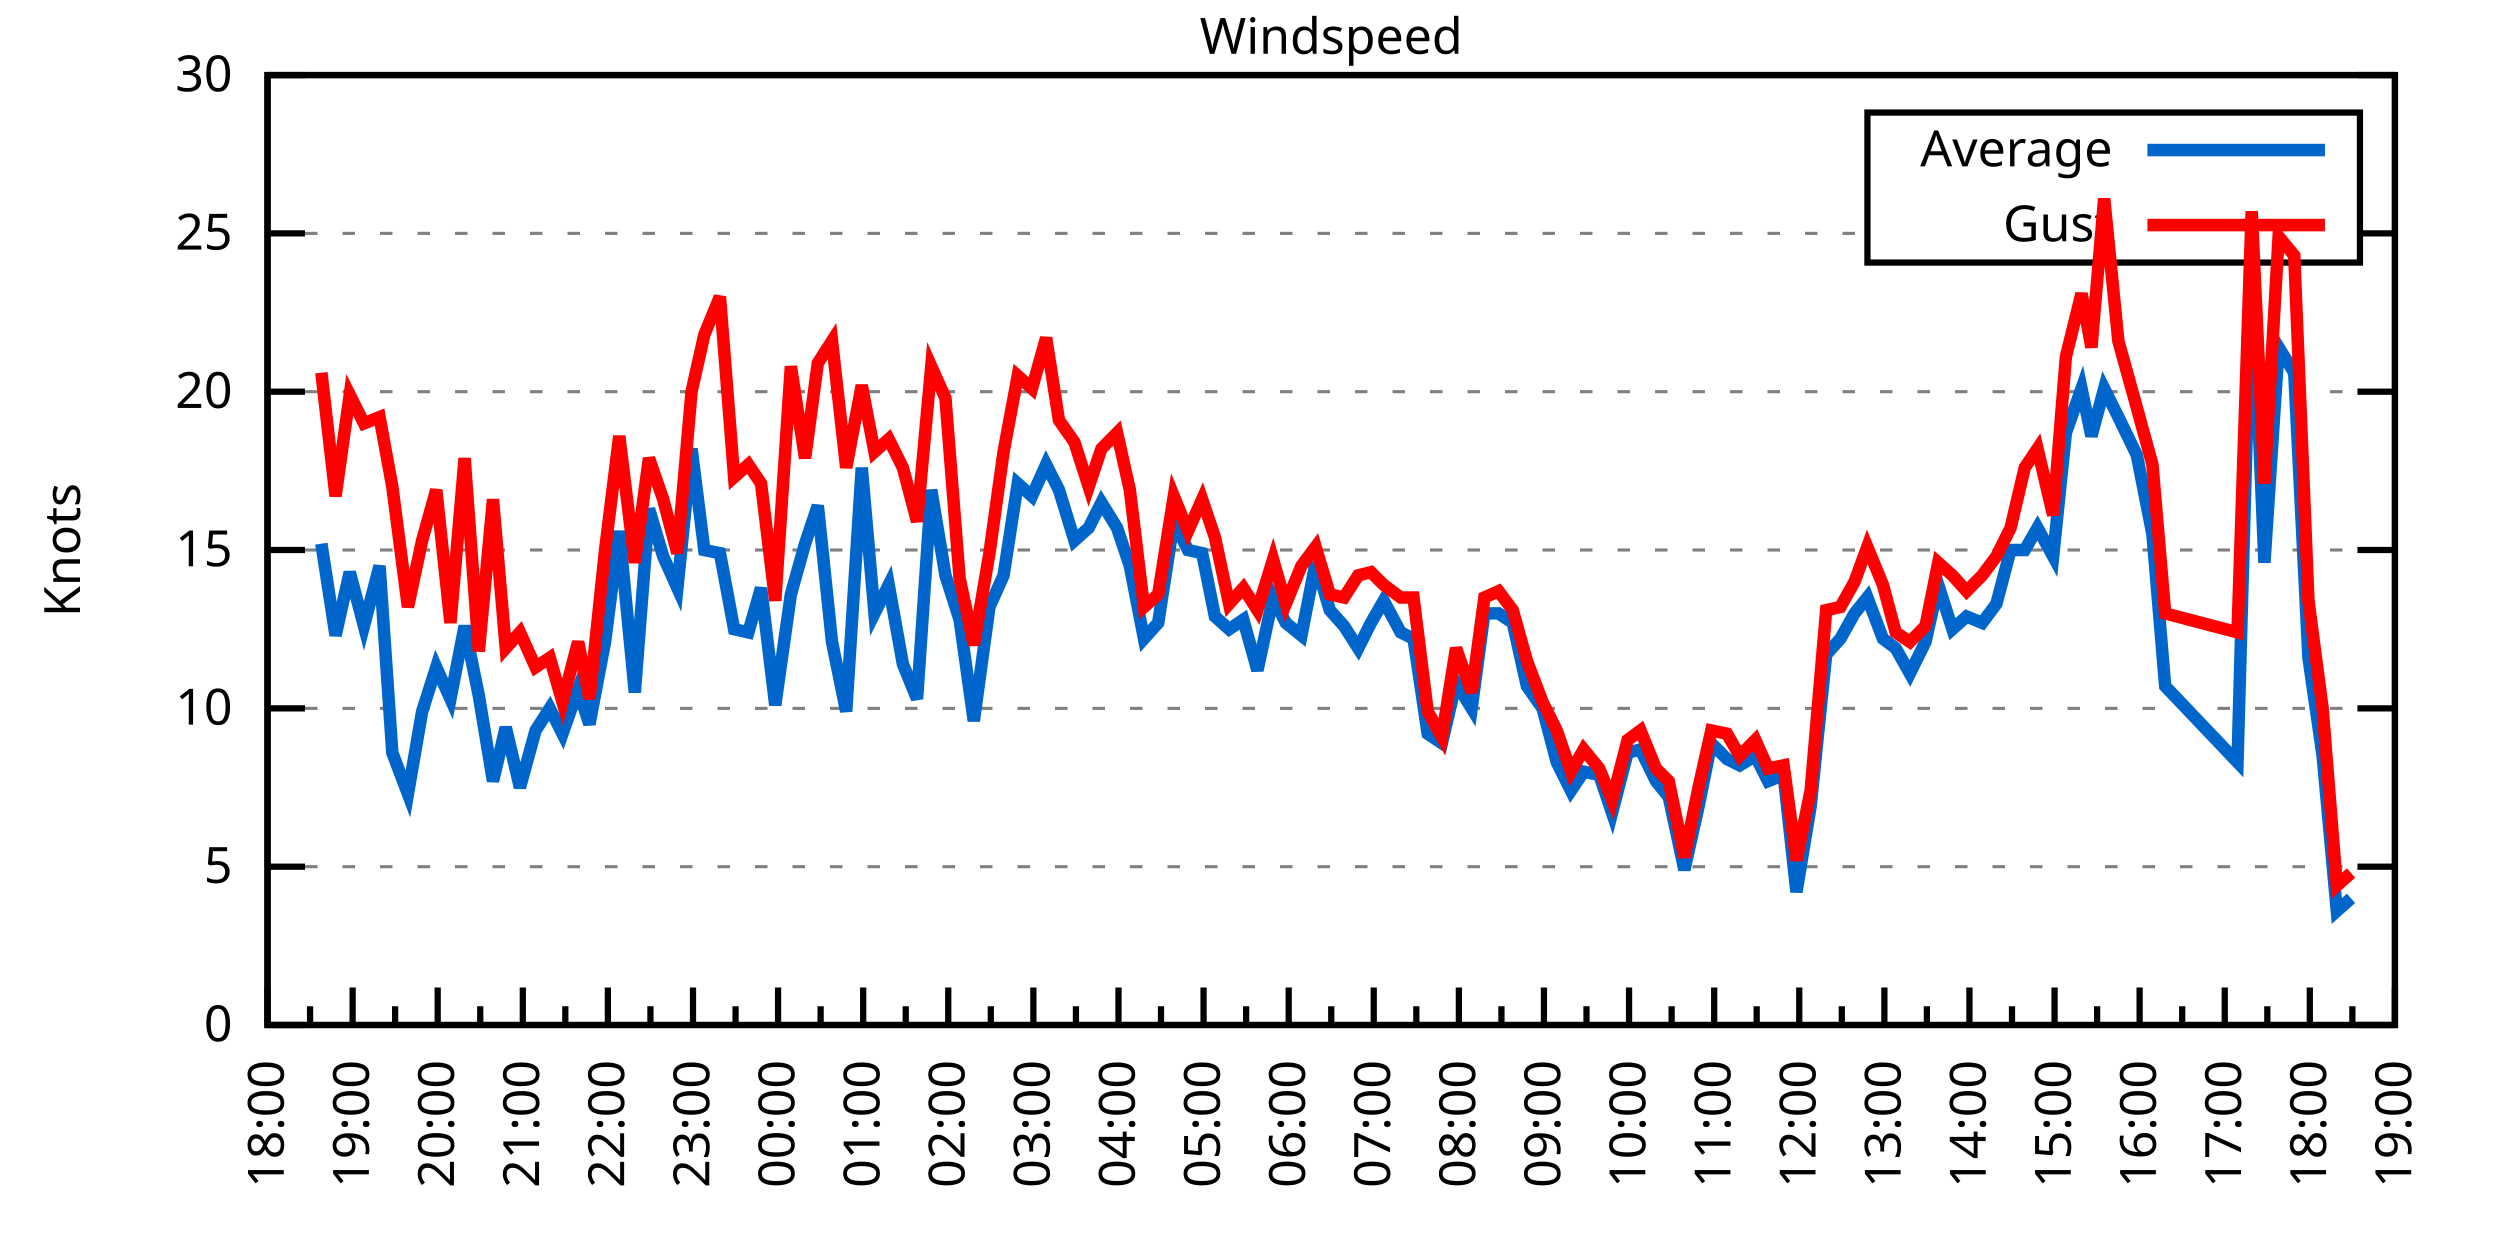
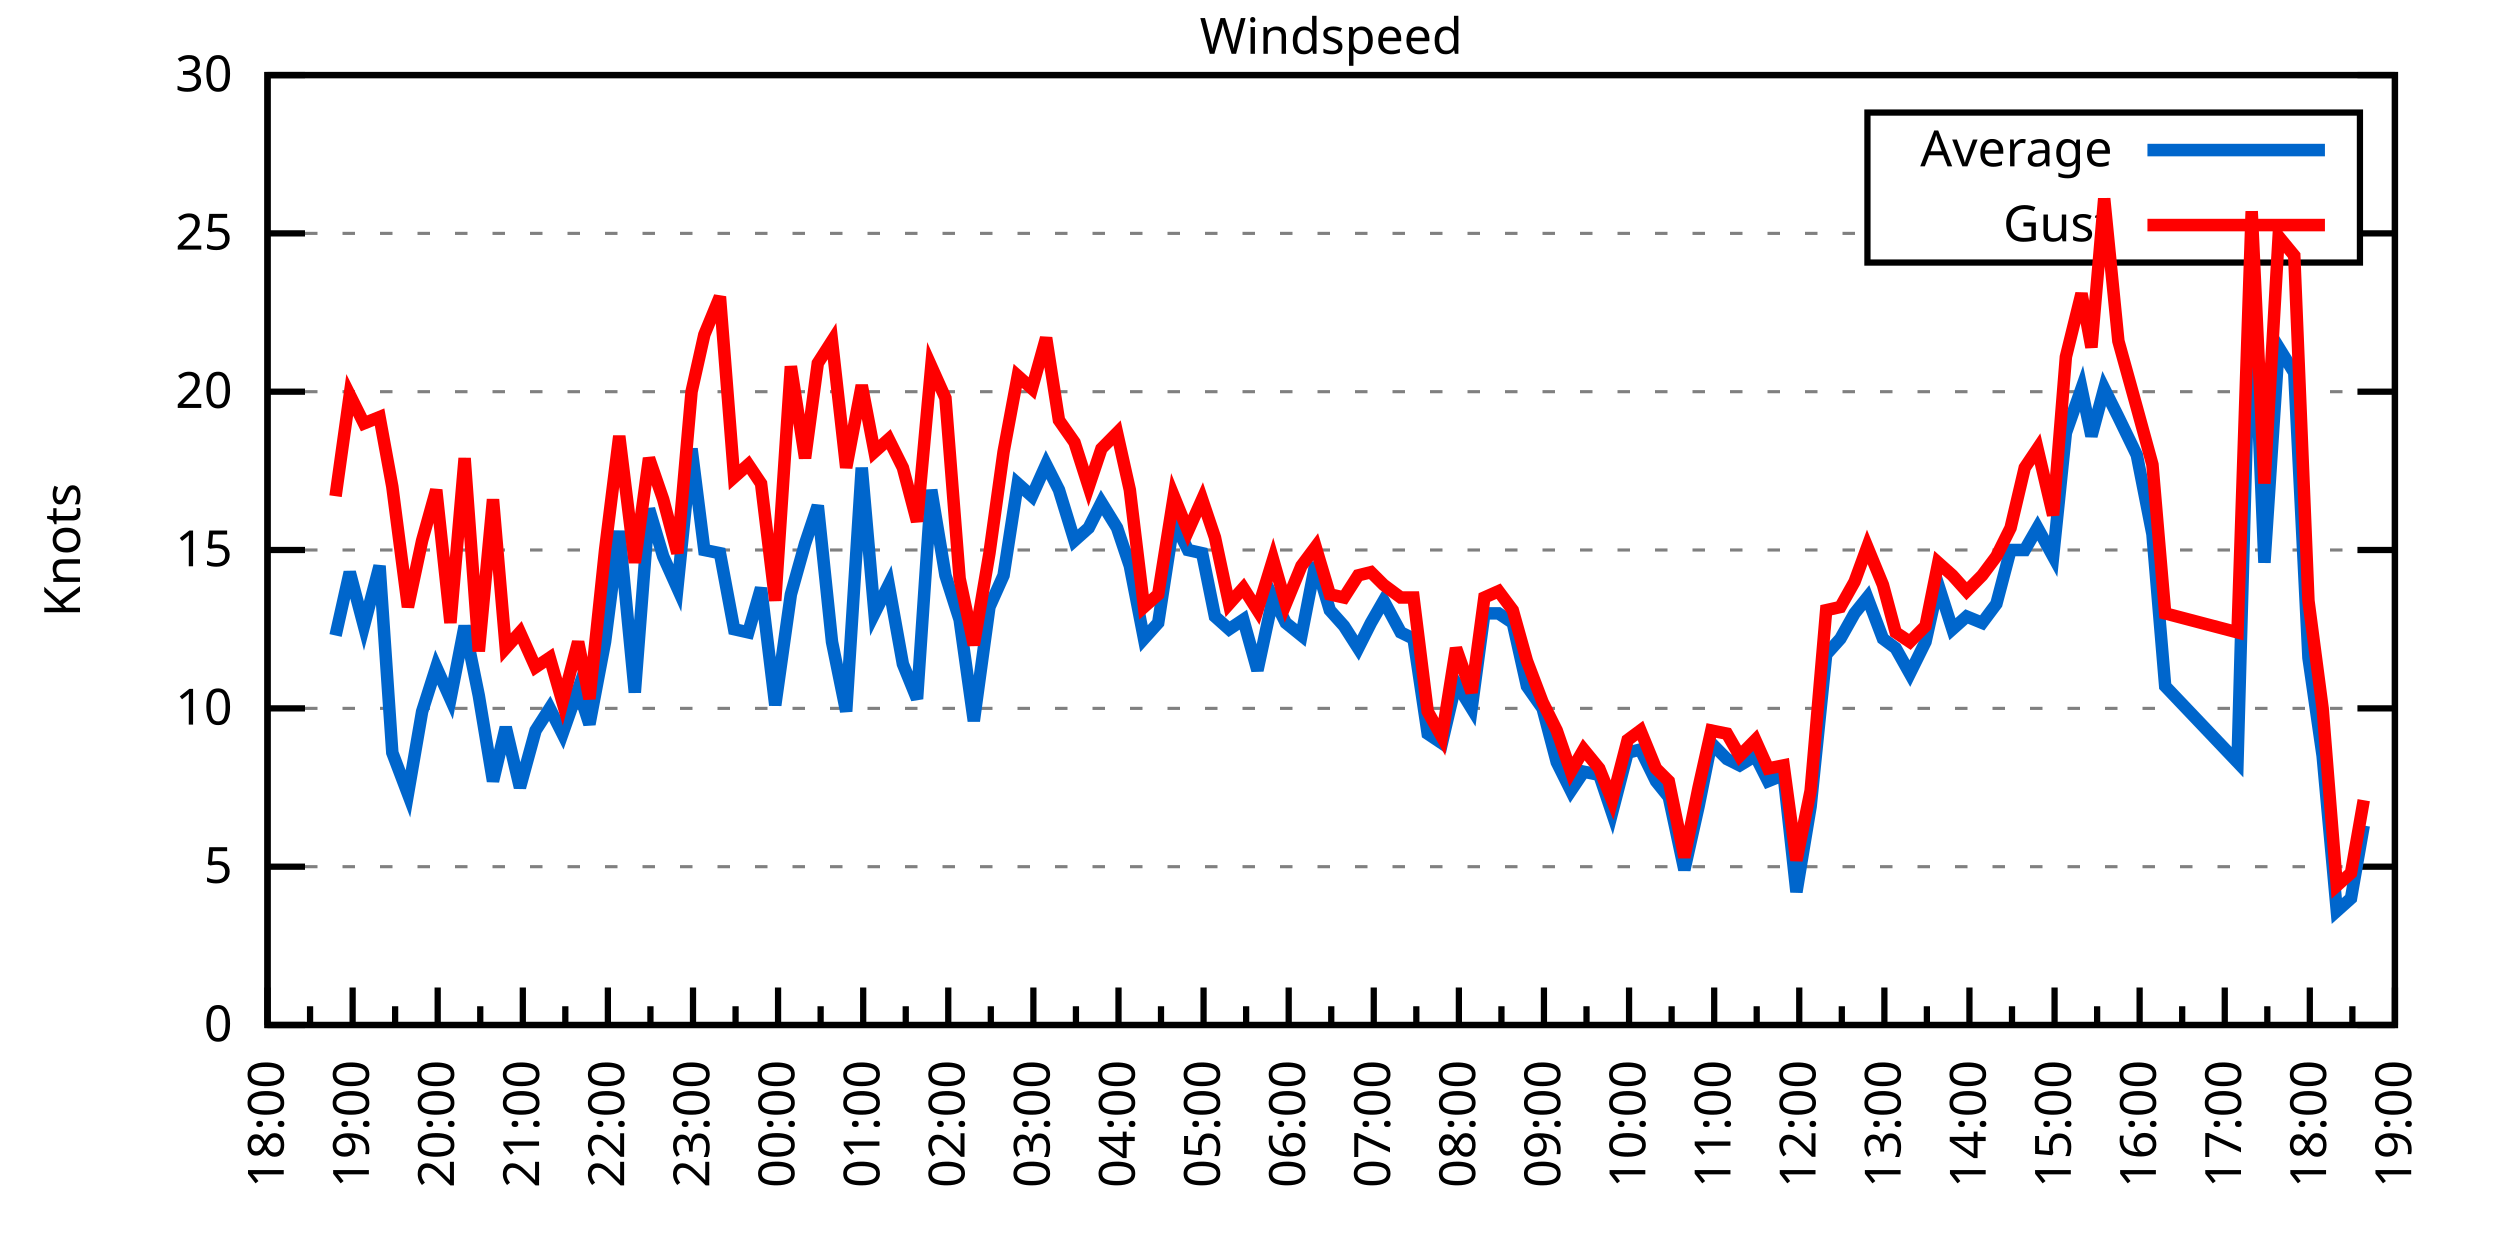
<svg xmlns="http://www.w3.org/2000/svg" xmlns:xlink="http://www.w3.org/1999/xlink" width="400" height="200" viewBox="0 0 400 200">
  <g id="gnuplot_canvas">
    <rect x="0" y="0" width="400" height="200" fill="none" />
    <defs>
      <circle id="gpDot" r="0.5" stroke-width="0.5" stroke="currentColor" />
      <path id="gpPt0" stroke-width="0.333" stroke="currentColor" d="M-1,0 h2 M0,-1 v2" />
      <path id="gpPt1" stroke-width="0.333" stroke="currentColor" d="M-1,-1 L1,1 M1,-1 L-1,1" />
      <path id="gpPt2" stroke-width="0.333" stroke="currentColor" d="M-1,0 L1,0 M0,-1 L0,1 M-1,-1 L1,1 M-1,1 L1,-1" />
      <rect id="gpPt3" stroke-width="0.333" stroke="currentColor" x="-1" y="-1" width="2" height="2" />
      <rect id="gpPt4" stroke-width="0.333" stroke="currentColor" fill="currentColor" x="-1" y="-1" width="2" height="2" />
      <circle id="gpPt5" stroke-width="0.333" stroke="currentColor" cx="0" cy="0" r="1" />
      <use xlink:href="#gpPt5" id="gpPt6" fill="currentColor" stroke="none" />
      <path id="gpPt7" stroke-width="0.333" stroke="currentColor" d="M0,-1.33 L-1.33,0.67 L1.33,0.67 z" />
      <use xlink:href="#gpPt7" id="gpPt8" fill="currentColor" stroke="none" />
      <use xlink:href="#gpPt7" id="gpPt9" stroke="currentColor" transform="rotate(180)" />
      <use xlink:href="#gpPt9" id="gpPt10" fill="currentColor" stroke="none" />
      <use xlink:href="#gpPt3" id="gpPt11" stroke="currentColor" transform="rotate(45)" />
      <use xlink:href="#gpPt11" id="gpPt12" fill="currentColor" stroke="none" />
      <path id="gpPt13" stroke-width="0.333" stroke="currentColor" d="M0,1.330 L1.265,0.411 L0.782,-1.067 L-0.782,-1.076 L-1.265,0.411 z" />
      <use xlink:href="#gpPt13" id="gpPt14" fill="currentColor" stroke="none" />
      <filter id="textbox" filterUnits="objectBoundingBox" x="0" y="0" height="1" width="1">
        <feFlood flood-color="white" flood-opacity="1" result="bgnd" />
        <feComposite in="SourceGraphic" in2="bgnd" operator="atop" />
      </filter>
      <filter id="greybox" filterUnits="objectBoundingBox" x="0" y="0" height="1" width="1">
        <feFlood flood-color="lightgrey" flood-opacity="1" result="grey" />
        <feComposite in="SourceGraphic" in2="grey" operator="atop" />
      </filter>
    </defs>
    <g fill="none" color="white" stroke="currentColor" stroke-width="1.00" stroke-linecap="butt" stroke-linejoin="miter">
</g>
    <g fill="none" color="black" stroke="currentColor" stroke-width="1.00" stroke-linecap="butt" stroke-linejoin="miter">
      <g stroke="none" shape-rendering="crispEdges">
        <polygon fill="rgb(255, 255, 255)" points="42.80,164.00 383.18,164.00 383.18,12.02 42.80,12.02 " />
      </g>
    </g>
    <g fill="none" color="black" stroke="currentColor" stroke-width="1.00" stroke-linecap="butt" stroke-linejoin="miter">
</g>
    <g fill="none" color="black" stroke="black" stroke-width="0.50" stroke-linecap="butt" stroke-linejoin="miter">
</g>
    <g fill="none" color="gray" stroke="currentColor" stroke-width="0.50" stroke-linecap="butt" stroke-linejoin="miter">
      <path stroke="gray" stroke-dasharray="2,4" class="gridline" d="M42.80,164.00 L383.19,164.00  " />
    </g>
    <g fill="none" color="gray" stroke="gray" stroke-width="1.00" stroke-linecap="butt" stroke-linejoin="miter">
</g>
    <g fill="none" color="black" stroke="currentColor" stroke-width="1.00" stroke-linecap="butt" stroke-linejoin="miter">
      <path stroke="black" d="M42.80,164.00 L48.80,164.00 M383.19,164.00 L377.19,164.00  " />
      <g transform="translate(37.20,166.60)" stroke="none" fill="black" font-family="Sans" font-size="8.00" text-anchor="end">
        <text>
          <tspan font-family="Sans"> 0</tspan>
        </text>
      </g>
    </g>
    <g fill="none" color="black" stroke="currentColor" stroke-width="1.00" stroke-linecap="butt" stroke-linejoin="miter">
</g>
    <g fill="none" color="black" stroke="black" stroke-width="0.50" stroke-linecap="butt" stroke-linejoin="miter">
</g>
    <g fill="none" color="gray" stroke="currentColor" stroke-width="0.50" stroke-linecap="butt" stroke-linejoin="miter">
      <path stroke="gray" stroke-dasharray="2,4" class="gridline" d="M42.80,138.67 L383.19,138.67  " />
    </g>
    <g fill="none" color="gray" stroke="gray" stroke-width="1.00" stroke-linecap="butt" stroke-linejoin="miter">
</g>
    <g fill="none" color="black" stroke="currentColor" stroke-width="1.00" stroke-linecap="butt" stroke-linejoin="miter">
      <path stroke="black" d="M42.80,138.67 L48.80,138.67 M383.19,138.67 L377.19,138.67  " />
      <g transform="translate(37.20,141.27)" stroke="none" fill="black" font-family="Sans" font-size="8.00" text-anchor="end">
        <text>
          <tspan font-family="Sans"> 5</tspan>
        </text>
      </g>
    </g>
    <g fill="none" color="black" stroke="currentColor" stroke-width="1.00" stroke-linecap="butt" stroke-linejoin="miter">
</g>
    <g fill="none" color="black" stroke="black" stroke-width="0.50" stroke-linecap="butt" stroke-linejoin="miter">
</g>
    <g fill="none" color="gray" stroke="currentColor" stroke-width="0.50" stroke-linecap="butt" stroke-linejoin="miter">
      <path stroke="gray" stroke-dasharray="2,4" class="gridline" d="M42.80,113.34 L383.19,113.34  " />
    </g>
    <g fill="none" color="gray" stroke="gray" stroke-width="1.00" stroke-linecap="butt" stroke-linejoin="miter">
</g>
    <g fill="none" color="black" stroke="currentColor" stroke-width="1.00" stroke-linecap="butt" stroke-linejoin="miter">
      <path stroke="black" d="M42.80,113.34 L48.80,113.34 M383.19,113.34 L377.19,113.34  " />
      <g transform="translate(37.20,115.94)" stroke="none" fill="black" font-family="Sans" font-size="8.00" text-anchor="end">
        <text>
          <tspan font-family="Sans"> 10</tspan>
        </text>
      </g>
    </g>
    <g fill="none" color="black" stroke="currentColor" stroke-width="1.00" stroke-linecap="butt" stroke-linejoin="miter">
</g>
    <g fill="none" color="black" stroke="black" stroke-width="0.50" stroke-linecap="butt" stroke-linejoin="miter">
</g>
    <g fill="none" color="gray" stroke="currentColor" stroke-width="0.50" stroke-linecap="butt" stroke-linejoin="miter">
      <path stroke="gray" stroke-dasharray="2,4" class="gridline" d="M42.80,88.00 L383.19,88.00  " />
    </g>
    <g fill="none" color="gray" stroke="gray" stroke-width="1.00" stroke-linecap="butt" stroke-linejoin="miter">
</g>
    <g fill="none" color="black" stroke="currentColor" stroke-width="1.00" stroke-linecap="butt" stroke-linejoin="miter">
      <path stroke="black" d="M42.80,88.00 L48.80,88.00 M383.19,88.00 L377.19,88.00  " />
      <g transform="translate(37.20,90.60)" stroke="none" fill="black" font-family="Sans" font-size="8.00" text-anchor="end">
        <text>
          <tspan font-family="Sans"> 15</tspan>
        </text>
      </g>
    </g>
    <g fill="none" color="black" stroke="currentColor" stroke-width="1.00" stroke-linecap="butt" stroke-linejoin="miter">
</g>
    <g fill="none" color="black" stroke="black" stroke-width="0.50" stroke-linecap="butt" stroke-linejoin="miter">
</g>
    <g fill="none" color="gray" stroke="currentColor" stroke-width="0.50" stroke-linecap="butt" stroke-linejoin="miter">
      <path stroke="gray" stroke-dasharray="2,4" class="gridline" d="M42.80,62.67 L383.19,62.67  " />
    </g>
    <g fill="none" color="gray" stroke="gray" stroke-width="1.00" stroke-linecap="butt" stroke-linejoin="miter">
</g>
    <g fill="none" color="black" stroke="currentColor" stroke-width="1.00" stroke-linecap="butt" stroke-linejoin="miter">
      <path stroke="black" d="M42.80,62.67 L48.80,62.67 M383.19,62.67 L377.19,62.67  " />
      <g transform="translate(37.20,65.27)" stroke="none" fill="black" font-family="Sans" font-size="8.00" text-anchor="end">
        <text>
          <tspan font-family="Sans"> 20</tspan>
        </text>
      </g>
    </g>
    <g fill="none" color="black" stroke="currentColor" stroke-width="1.00" stroke-linecap="butt" stroke-linejoin="miter">
</g>
    <g fill="none" color="black" stroke="black" stroke-width="0.50" stroke-linecap="butt" stroke-linejoin="miter">
</g>
    <g fill="none" color="gray" stroke="currentColor" stroke-width="0.50" stroke-linecap="butt" stroke-linejoin="miter">
      <path stroke="gray" stroke-dasharray="2,4" class="gridline" d="M42.80,37.34 L298.79,37.34 M377.59,37.34 L383.19,37.34  " />
    </g>
    <g fill="none" color="gray" stroke="gray" stroke-width="1.00" stroke-linecap="butt" stroke-linejoin="miter">
</g>
    <g fill="none" color="black" stroke="currentColor" stroke-width="1.00" stroke-linecap="butt" stroke-linejoin="miter">
      <path stroke="black" d="M42.80,37.34 L48.80,37.34 M383.19,37.34 L377.19,37.34  " />
      <g transform="translate(37.20,39.94)" stroke="none" fill="black" font-family="Sans" font-size="8.00" text-anchor="end">
        <text>
          <tspan font-family="Sans"> 25</tspan>
        </text>
      </g>
    </g>
    <g fill="none" color="black" stroke="currentColor" stroke-width="1.00" stroke-linecap="butt" stroke-linejoin="miter">
</g>
    <g fill="none" color="black" stroke="black" stroke-width="0.50" stroke-linecap="butt" stroke-linejoin="miter">
</g>
    <g fill="none" color="gray" stroke="currentColor" stroke-width="0.50" stroke-linecap="butt" stroke-linejoin="miter">
      <path stroke="gray" stroke-dasharray="2,4" class="gridline" d="M42.80,12.01 L383.19,12.01  " />
    </g>
    <g fill="none" color="gray" stroke="gray" stroke-width="1.00" stroke-linecap="butt" stroke-linejoin="miter">
</g>
    <g fill="none" color="black" stroke="currentColor" stroke-width="1.00" stroke-linecap="butt" stroke-linejoin="miter">
      <path stroke="black" d="M42.80,12.01 L48.80,12.01 M383.19,12.01 L377.19,12.01  " />
      <g transform="translate(37.20,14.61)" stroke="none" fill="black" font-family="Sans" font-size="8.00" text-anchor="end">
        <text>
          <tspan font-family="Sans"> 30</tspan>
        </text>
      </g>
    </g>
    <g fill="none" color="black" stroke="currentColor" stroke-width="1.00" stroke-linecap="butt" stroke-linejoin="miter">
      <path stroke="black" d="M42.80,164.00 L42.80,158.00  " />
      <g transform="translate(45.40,169.60) rotate(270)" stroke="none" fill="black" font-family="Sans" font-size="8.00" text-anchor="end">
        <text>
          <tspan font-family="Sans">18:00</tspan>
        </text>
      </g>
    </g>
    <g fill="none" color="black" stroke="currentColor" stroke-width="1.00" stroke-linecap="butt" stroke-linejoin="miter">
      <path stroke="black" d="M49.61,164.00 L49.61,161.00 M56.42,164.00 L56.42,158.00  " />
      <g transform="translate(59.02,169.60) rotate(270)" stroke="none" fill="black" font-family="Sans" font-size="8.00" text-anchor="end">
        <text>
          <tspan font-family="Sans">19:00</tspan>
        </text>
      </g>
    </g>
    <g fill="none" color="black" stroke="currentColor" stroke-width="1.00" stroke-linecap="butt" stroke-linejoin="miter">
      <path stroke="black" d="M63.22,164.00 L63.22,161.00 M70.03,164.00 L70.03,158.00  " />
      <g transform="translate(72.63,169.60) rotate(270)" stroke="none" fill="black" font-family="Sans" font-size="8.00" text-anchor="end">
        <text>
          <tspan font-family="Sans">20:00</tspan>
        </text>
      </g>
    </g>
    <g fill="none" color="black" stroke="currentColor" stroke-width="1.00" stroke-linecap="butt" stroke-linejoin="miter">
      <path stroke="black" d="M76.84,164.00 L76.84,161.00 M83.65,164.00 L83.65,158.00  " />
      <g transform="translate(86.25,169.60) rotate(270)" stroke="none" fill="black" font-family="Sans" font-size="8.00" text-anchor="end">
        <text>
          <tspan font-family="Sans">21:00</tspan>
        </text>
      </g>
    </g>
    <g fill="none" color="black" stroke="currentColor" stroke-width="1.00" stroke-linecap="butt" stroke-linejoin="miter">
      <path stroke="black" d="M90.45,164.00 L90.45,161.00 M97.26,164.00 L97.26,158.00  " />
      <g transform="translate(99.86,169.60) rotate(270)" stroke="none" fill="black" font-family="Sans" font-size="8.00" text-anchor="end">
        <text>
          <tspan font-family="Sans">22:00</tspan>
        </text>
      </g>
    </g>
    <g fill="none" color="black" stroke="currentColor" stroke-width="1.00" stroke-linecap="butt" stroke-linejoin="miter">
      <path stroke="black" d="M104.07,164.00 L104.07,161.00 M110.88,164.00 L110.88,158.00  " />
      <g transform="translate(113.48,169.60) rotate(270)" stroke="none" fill="black" font-family="Sans" font-size="8.00" text-anchor="end">
        <text>
          <tspan font-family="Sans">23:00</tspan>
        </text>
      </g>
    </g>
    <g fill="none" color="black" stroke="currentColor" stroke-width="1.00" stroke-linecap="butt" stroke-linejoin="miter">
      <path stroke="black" d="M117.69,164.00 L117.69,161.00 M124.49,164.00 L124.49,158.00  " />
      <g transform="translate(127.09,169.60) rotate(270)" stroke="none" fill="black" font-family="Sans" font-size="8.00" text-anchor="end">
        <text>
          <tspan font-family="Sans">00:00</tspan>
        </text>
      </g>
    </g>
    <g fill="none" color="black" stroke="currentColor" stroke-width="1.00" stroke-linecap="butt" stroke-linejoin="miter">
      <path stroke="black" d="M131.30,164.00 L131.30,161.00 M138.11,164.00 L138.11,158.00  " />
      <g transform="translate(140.71,169.60) rotate(270)" stroke="none" fill="black" font-family="Sans" font-size="8.00" text-anchor="end">
        <text>
          <tspan font-family="Sans">01:00</tspan>
        </text>
      </g>
    </g>
    <g fill="none" color="black" stroke="currentColor" stroke-width="1.00" stroke-linecap="butt" stroke-linejoin="miter">
      <path stroke="black" d="M144.92,164.00 L144.92,161.00 M151.72,164.00 L151.72,158.00  " />
      <g transform="translate(154.32,169.60) rotate(270)" stroke="none" fill="black" font-family="Sans" font-size="8.00" text-anchor="end">
        <text>
          <tspan font-family="Sans">02:00</tspan>
        </text>
      </g>
    </g>
    <g fill="none" color="black" stroke="currentColor" stroke-width="1.00" stroke-linecap="butt" stroke-linejoin="miter">
      <path stroke="black" d="M158.53,164.00 L158.53,161.00 M165.34,164.00 L165.34,158.00  " />
      <g transform="translate(167.94,169.60) rotate(270)" stroke="none" fill="black" font-family="Sans" font-size="8.00" text-anchor="end">
        <text>
          <tspan font-family="Sans">03:00</tspan>
        </text>
      </g>
    </g>
    <g fill="none" color="black" stroke="currentColor" stroke-width="1.00" stroke-linecap="butt" stroke-linejoin="miter">
      <path stroke="black" d="M172.15,164.00 L172.15,161.00 M178.96,164.00 L178.96,158.00  " />
      <g transform="translate(181.56,169.60) rotate(270)" stroke="none" fill="black" font-family="Sans" font-size="8.00" text-anchor="end">
        <text>
          <tspan font-family="Sans">04:00</tspan>
        </text>
      </g>
    </g>
    <g fill="none" color="black" stroke="currentColor" stroke-width="1.00" stroke-linecap="butt" stroke-linejoin="miter">
      <path stroke="black" d="M185.76,164.00 L185.76,161.00 M192.57,164.00 L192.57,158.00  " />
      <g transform="translate(195.17,169.60) rotate(270)" stroke="none" fill="black" font-family="Sans" font-size="8.00" text-anchor="end">
        <text>
          <tspan font-family="Sans">05:00</tspan>
        </text>
      </g>
    </g>
    <g fill="none" color="black" stroke="currentColor" stroke-width="1.00" stroke-linecap="butt" stroke-linejoin="miter">
      <path stroke="black" d="M199.38,164.00 L199.38,161.00 M206.19,164.00 L206.19,158.00  " />
      <g transform="translate(208.79,169.60) rotate(270)" stroke="none" fill="black" font-family="Sans" font-size="8.00" text-anchor="end">
        <text>
          <tspan font-family="Sans">06:00</tspan>
        </text>
      </g>
    </g>
    <g fill="none" color="black" stroke="currentColor" stroke-width="1.00" stroke-linecap="butt" stroke-linejoin="miter">
      <path stroke="black" d="M213.00,164.00 L213.00,161.00 M219.80,164.00 L219.80,158.00  " />
      <g transform="translate(222.40,169.60) rotate(270)" stroke="none" fill="black" font-family="Sans" font-size="8.00" text-anchor="end">
        <text>
          <tspan font-family="Sans">07:00</tspan>
        </text>
      </g>
    </g>
    <g fill="none" color="black" stroke="currentColor" stroke-width="1.00" stroke-linecap="butt" stroke-linejoin="miter">
      <path stroke="black" d="M226.61,164.00 L226.61,161.00 M233.42,164.00 L233.42,158.00  " />
      <g transform="translate(236.02,169.60) rotate(270)" stroke="none" fill="black" font-family="Sans" font-size="8.00" text-anchor="end">
        <text>
          <tspan font-family="Sans">08:00</tspan>
        </text>
      </g>
    </g>
    <g fill="none" color="black" stroke="currentColor" stroke-width="1.00" stroke-linecap="butt" stroke-linejoin="miter">
      <path stroke="black" d="M240.23,164.00 L240.23,161.00 M247.03,164.00 L247.03,158.00  " />
      <g transform="translate(249.63,169.60) rotate(270)" stroke="none" fill="black" font-family="Sans" font-size="8.00" text-anchor="end">
        <text>
          <tspan font-family="Sans">09:00</tspan>
        </text>
      </g>
    </g>
    <g fill="none" color="black" stroke="currentColor" stroke-width="1.00" stroke-linecap="butt" stroke-linejoin="miter">
      <path stroke="black" d="M253.84,164.00 L253.84,161.00 M260.65,164.00 L260.65,158.00  " />
      <g transform="translate(263.25,169.60) rotate(270)" stroke="none" fill="black" font-family="Sans" font-size="8.00" text-anchor="end">
        <text>
          <tspan font-family="Sans">10:00</tspan>
        </text>
      </g>
    </g>
    <g fill="none" color="black" stroke="currentColor" stroke-width="1.00" stroke-linecap="butt" stroke-linejoin="miter">
      <path stroke="black" d="M267.46,164.00 L267.46,161.00 M274.27,164.00 L274.27,158.00  " />
      <g transform="translate(276.87,169.60) rotate(270)" stroke="none" fill="black" font-family="Sans" font-size="8.00" text-anchor="end">
        <text>
          <tspan font-family="Sans">11:00</tspan>
        </text>
      </g>
    </g>
    <g fill="none" color="black" stroke="currentColor" stroke-width="1.00" stroke-linecap="butt" stroke-linejoin="miter">
      <path stroke="black" d="M281.07,164.00 L281.07,161.00 M287.88,164.00 L287.88,158.00  " />
      <g transform="translate(290.48,169.60) rotate(270)" stroke="none" fill="black" font-family="Sans" font-size="8.00" text-anchor="end">
        <text>
          <tspan font-family="Sans">12:00</tspan>
        </text>
      </g>
    </g>
    <g fill="none" color="black" stroke="currentColor" stroke-width="1.00" stroke-linecap="butt" stroke-linejoin="miter">
      <path stroke="black" d="M294.69,164.00 L294.69,161.00 M301.50,164.00 L301.50,158.00  " />
      <g transform="translate(304.10,169.60) rotate(270)" stroke="none" fill="black" font-family="Sans" font-size="8.00" text-anchor="end">
        <text>
          <tspan font-family="Sans">13:00</tspan>
        </text>
      </g>
    </g>
    <g fill="none" color="black" stroke="currentColor" stroke-width="1.00" stroke-linecap="butt" stroke-linejoin="miter">
      <path stroke="black" d="M308.30,164.00 L308.30,161.00 M315.11,164.00 L315.11,158.00  " />
      <g transform="translate(317.71,169.60) rotate(270)" stroke="none" fill="black" font-family="Sans" font-size="8.00" text-anchor="end">
        <text>
          <tspan font-family="Sans">14:00</tspan>
        </text>
      </g>
    </g>
    <g fill="none" color="black" stroke="currentColor" stroke-width="1.00" stroke-linecap="butt" stroke-linejoin="miter">
      <path stroke="black" d="M321.92,164.00 L321.92,161.00 M328.73,164.00 L328.73,158.00  " />
      <g transform="translate(331.33,169.60) rotate(270)" stroke="none" fill="black" font-family="Sans" font-size="8.00" text-anchor="end">
        <text>
          <tspan font-family="Sans">15:00</tspan>
        </text>
      </g>
    </g>
    <g fill="none" color="black" stroke="currentColor" stroke-width="1.00" stroke-linecap="butt" stroke-linejoin="miter">
      <path stroke="black" d="M335.54,164.00 L335.54,161.00 M342.34,164.00 L342.34,158.00  " />
      <g transform="translate(344.94,169.60) rotate(270)" stroke="none" fill="black" font-family="Sans" font-size="8.00" text-anchor="end">
        <text>
          <tspan font-family="Sans">16:00</tspan>
        </text>
      </g>
    </g>
    <g fill="none" color="black" stroke="currentColor" stroke-width="1.00" stroke-linecap="butt" stroke-linejoin="miter">
      <path stroke="black" d="M349.15,164.00 L349.15,161.00 M355.96,164.00 L355.96,158.00  " />
      <g transform="translate(358.56,169.60) rotate(270)" stroke="none" fill="black" font-family="Sans" font-size="8.00" text-anchor="end">
        <text>
          <tspan font-family="Sans">17:00</tspan>
        </text>
      </g>
    </g>
    <g fill="none" color="black" stroke="currentColor" stroke-width="1.00" stroke-linecap="butt" stroke-linejoin="miter">
      <path stroke="black" d="M362.77,164.00 L362.77,161.00 M369.57,164.00 L369.57,158.00  " />
      <g transform="translate(372.17,169.60) rotate(270)" stroke="none" fill="black" font-family="Sans" font-size="8.00" text-anchor="end">
        <text>
          <tspan font-family="Sans">18:00</tspan>
        </text>
      </g>
    </g>
    <g fill="none" color="black" stroke="currentColor" stroke-width="1.00" stroke-linecap="butt" stroke-linejoin="miter">
      <path stroke="black" d="M376.38,164.00 L376.38,161.00 M383.19,164.00 L383.19,158.00  " />
      <g transform="translate(385.79,169.60) rotate(270)" stroke="none" fill="black" font-family="Sans" font-size="8.00" text-anchor="end">
        <text>
          <tspan font-family="Sans">19:00</tspan>
        </text>
      </g>
    </g>
    <g fill="none" color="black" stroke="currentColor" stroke-width="1.00" stroke-linecap="butt" stroke-linejoin="miter">
</g>
    <g fill="none" color="black" stroke="currentColor" stroke-width="1.00" stroke-linecap="butt" stroke-linejoin="miter">
      <path stroke="black" d="M42.80,12.01 L42.80,164.00 L383.19,164.00 L383.19,12.01 L42.80,12.01 Z  " />
    </g>
    <g fill="none" color="black" stroke="currentColor" stroke-width="1.00" stroke-linecap="butt" stroke-linejoin="miter">
      <g transform="translate(12.80,88.01) rotate(270)" stroke="none" fill="black" font-family="Sans" font-size="8.00" text-anchor="middle">
        <text>
          <tspan font-family="Sans">Knots</tspan>
        </text>
      </g>
    </g>
    <g fill="none" color="black" stroke="currentColor" stroke-width="1.00" stroke-linecap="butt" stroke-linejoin="miter">
</g>
    <g fill="none" color="black" stroke="currentColor" stroke-width="1.00" stroke-linecap="butt" stroke-linejoin="miter">
      <path stroke="black" d="M298.79,42.01 L298.79,18.01 L377.59,18.01 L377.59,42.01 L298.79,42.01 Z  " />
    </g>
    <g id="Windspeed_plot_1">
      <g fill="none" color="white" stroke="black" stroke-width="2.00" stroke-linecap="butt" stroke-linejoin="miter">
</g>
      <g fill="none" color="black" stroke="currentColor" stroke-width="2.00" stroke-linecap="butt" stroke-linejoin="miter">
        <g transform="translate(337.99,26.61)" stroke="none" fill="black" font-family="Sans" font-size="8.00" text-anchor="end">
          <text>
            <tspan font-family="Sans">Average</tspan>
          </text>
        </g>
      </g>
      <g fill="none" color="black" stroke="currentColor" stroke-width="2.00" stroke-linecap="butt" stroke-linejoin="miter">
-         <path stroke="rgb(  0, 102, 204)" d="M343.59,24.01 L371.99,24.01 M51.42,86.99 L53.69,101.68 L55.96,91.55 L58.23,100.16 L60.73,90.54 L62.77,120.43   L65.27,127.02 L67.54,113.84 L69.80,106.75 L72.07,111.82 L74.34,100.16 L76.61,111.31 L78.88,124.99 L80.92,116.38   L83.19,126.00 L85.69,116.88 L87.96,113.34 L90.00,117.39 L92.50,110.30 L94.31,115.87 L96.81,102.70 L99.08,84.97   L101.57,110.80 L103.84,81.42 L106.11,89.02 L108.38,94.08 L110.65,71.79 L112.69,88.00 L115.19,88.51 L117.46,100.67   L119.73,101.18 L121.77,94.08 L124.04,112.83 L126.54,95.10 L128.81,86.99 L130.85,80.91 L133.12,102.70 L135.39,113.84   L137.88,74.83 L139.92,98.14 L142.19,93.58 L144.46,106.24 L146.73,111.82 L149.00,78.38 L151.27,92.06 L153.54,99.15   L155.81,115.36 L158.31,97.12 L160.57,92.06 L162.84,77.37 L165.11,79.39 L167.38,74.33 L169.43,78.38 L171.92,86.49   L174.19,84.46 L176.23,80.41 L178.73,84.46 L180.77,90.54 L183.04,102.19 L185.31,99.66 L187.81,83.45 L190.08,88.00   L192.34,88.51 L194.39,98.64 L196.66,100.67 L198.93,99.15 L201.19,107.26 L203.69,95.60 L205.73,99.66 L208.23,101.68   L210.50,90.03 L212.77,97.63 L215.04,100.16 L217.31,103.71 L219.35,99.66 L221.39,96.11 L224.11,101.18 L226.16,102.19   L228.43,117.39 L230.70,118.91 L232.96,109.28 L235.46,113.34 L237.50,98.14 L239.77,98.14 L242.04,99.66 L244.31,109.79   L246.81,113.34 L249.08,121.95 L251.35,126.51 L253.39,123.47 L255.88,123.98 L257.93,130.06 L260.42,120.43 L262.47,119.92   L264.96,124.99 L267.00,127.52 L269.50,139.17 L271.77,129.04 L273.81,118.91 L276.31,121.44 L278.35,122.46 L280.85,120.94   L282.89,124.99 L285.38,123.98 L287.43,142.72 L289.70,129.04 L292.19,104.72 L294.46,102.19 L296.73,98.14 L298.77,95.60   L301.27,102.19 L303.31,103.71 L305.58,107.76 L308.08,102.70 L310.12,93.58 L312.39,100.67 L314.66,98.64 L317.15,99.66   L319.42,96.62 L321.69,88.00 L323.96,88.00 L326.00,84.46 L328.50,89.02 L330.54,69.26 L333.04,62.17 L334.63,69.77   L336.67,62.17 L338.94,66.73 L341.89,72.81 L344.39,85.47 L346.43,109.79 L358.00,121.95 L360.27,41.39 L362.31,90.03   L364.58,55.58 L367.08,59.63 L369.35,105.23 L371.62,120.94 L373.89,145.76 L376.16,143.73  " />
+         <path stroke="rgb(  0, 102, 204)" d="M343.59,24.01 L371.99,24.01 M53.69,101.68 L55.96,91.55 L58.23,100.16 L60.73,90.54 L62.77,120.43 L65.27,127.02   L67.54,113.84 L69.80,106.75 L72.07,111.82 L74.34,100.16 L76.61,111.31 L78.88,124.99 L80.92,116.38 L83.19,126.00   L85.69,116.88 L87.96,113.34 L90.00,117.39 L92.50,110.30 L94.31,115.87 L96.81,102.70 L99.08,84.97 L101.57,110.80   L103.84,81.42 L106.11,89.02 L108.38,94.08 L110.65,71.79 L112.69,88.00 L115.19,88.51 L117.46,100.67 L119.73,101.18   L121.77,94.08 L124.04,112.83 L126.54,95.10 L128.81,86.99 L130.85,80.91 L133.12,102.70 L135.39,113.84 L137.88,74.83   L139.92,98.14 L142.19,93.58 L144.46,106.24 L146.73,111.82 L149.00,78.38 L151.27,92.06 L153.54,99.15 L155.81,115.36   L158.31,97.12 L160.57,92.06 L162.84,77.37 L165.11,79.39 L167.38,74.33 L169.43,78.38 L171.92,86.49 L174.19,84.46   L176.23,80.41 L178.73,84.46 L180.77,90.54 L183.04,102.19 L185.31,99.66 L187.81,83.45 L190.08,88.00 L192.34,88.51   L194.39,98.64 L196.66,100.67 L198.93,99.15 L201.19,107.26 L203.69,95.60 L205.73,99.66 L208.23,101.68 L210.50,90.03   L212.77,97.63 L215.04,100.16 L217.31,103.71 L219.35,99.66 L221.39,96.11 L224.11,101.18 L226.16,102.19 L228.43,117.39   L230.70,118.91 L232.96,109.28 L235.46,113.34 L237.50,98.14 L239.77,98.14 L242.04,99.66 L244.31,109.79 L246.81,113.34   L249.08,121.95 L251.35,126.51 L253.39,123.47 L255.88,123.98 L257.93,130.06 L260.42,120.43 L262.47,119.92 L264.96,124.99   L267.00,127.52 L269.50,139.17 L271.77,129.04 L273.81,118.91 L276.31,121.44 L278.35,122.46 L280.85,120.94 L282.89,124.99   L285.38,123.98 L287.43,142.72 L289.70,129.04 L292.19,104.72 L294.46,102.19 L296.73,98.14 L298.77,95.60 L301.27,102.19   L303.31,103.71 L305.58,107.76 L308.08,102.70 L310.12,93.58 L312.39,100.67 L314.66,98.64 L317.15,99.66 L319.42,96.62   L321.69,88.00 L323.96,88.00 L326.00,84.46 L328.50,89.02 L330.54,69.26 L333.04,62.17 L334.63,69.77 L336.67,62.17   L338.94,66.73 L341.89,72.81 L344.39,85.47 L346.43,109.79 L358.00,121.95 L360.27,41.39 L362.31,90.03 L364.58,55.58   L367.08,59.63 L369.35,105.23 L371.62,120.94 L373.89,145.76 L376.16,143.73 L378.20,132.08  " />
      </g>
    </g>
    <g id="Windspeed_plot_2">
      <g fill="none" color="black" stroke="currentColor" stroke-width="2.00" stroke-linecap="butt" stroke-linejoin="miter">
        <g transform="translate(337.99,38.61)" stroke="none" fill="black" font-family="Sans" font-size="8.00" text-anchor="end">
          <text>
            <tspan font-family="Sans">Gust</tspan>
          </text>
        </g>
      </g>
      <g fill="none" color="black" stroke="currentColor" stroke-width="2.00" stroke-linecap="butt" stroke-linejoin="miter">
-         <path stroke="rgb(255,   0,   0)" d="M343.59,36.01 L371.99,36.01 M51.42,59.63 L53.69,79.39 L55.96,63.18 L58.23,67.74 L60.73,66.73 L62.77,77.87   L65.27,97.12 L67.54,86.49 L69.80,78.38 L72.07,99.66 L74.34,73.31 L76.61,104.22 L78.88,79.90 L80.92,103.71   L83.19,101.18 L85.69,106.75 L87.96,105.23 L90.00,112.32 L92.50,102.70 L94.31,111.82 L96.81,88.00 L99.08,69.77   L101.57,90.03 L103.84,73.31 L106.11,79.90 L108.38,88.51 L110.65,62.67 L112.69,53.55 L115.19,47.47 L117.46,76.35   L119.73,74.33 L121.77,77.37 L124.04,96.11 L126.54,58.62 L128.81,73.31 L130.85,58.11 L133.12,54.57 L135.39,74.83   L137.88,61.66 L139.92,72.30 L142.19,70.27 L144.46,74.83 L146.73,83.45 L149.00,58.62 L151.27,63.69 L153.54,92.56   L155.81,103.20 L158.31,88.51 L160.57,72.30 L162.84,60.14 L165.11,62.17 L167.38,54.06 L169.43,67.23 L171.92,70.78   L174.19,77.87 L176.23,71.79 L178.73,69.26 L180.77,78.38 L183.04,97.12 L185.31,95.10 L187.81,79.39 L190.08,84.97   L192.34,79.90 L194.39,85.98 L196.66,96.62 L198.93,94.08 L201.19,97.63 L203.69,89.52 L205.73,96.62 L208.23,90.54   L210.50,87.50 L212.77,95.10 L215.04,95.60 L217.31,92.06 L219.35,91.55 L221.39,93.58 L224.11,95.60 L226.16,95.60   L228.43,113.84 L230.70,117.90 L232.96,103.71 L235.46,110.80 L237.50,95.60 L239.77,94.59 L242.04,97.63 L244.31,105.74   L246.81,112.32 L249.08,116.88 L251.35,123.47 L253.39,119.92 L255.88,122.96 L257.93,128.03 L260.42,118.40 L262.47,116.88   L264.96,122.96 L267.00,124.99 L269.50,137.15 L271.77,126.00 L273.81,116.88 L276.31,117.39 L278.35,120.94 L280.85,118.40   L282.89,122.96 L285.38,122.46 L287.43,137.66 L289.70,126.51 L292.19,97.63 L294.46,97.12 L296.73,93.07 L298.77,87.50   L301.27,93.58 L303.31,101.18 L305.58,102.70 L308.08,100.16 L310.12,90.03 L312.39,92.06 L314.66,94.59 L317.15,92.06   L319.42,89.02 L321.69,84.46 L323.96,74.83 L326.00,71.79 L328.50,82.43 L330.54,57.10 L333.04,46.97 L334.63,55.58   L336.67,31.77 L338.94,54.57 L341.89,65.21 L344.39,74.33 L346.43,98.14 L358.00,101.18 L360.27,33.80 L362.31,77.37   L364.58,37.85 L367.08,40.89 L369.35,96.11 L371.62,113.34 L373.89,141.71 L376.16,139.68  " />
+         <path stroke="rgb(255,   0,   0)" d="M343.59,36.01 L371.99,36.01 M53.69,79.39 L55.96,63.18 L58.23,67.74 L60.73,66.73 L62.77,77.87 L65.27,97.12   L67.54,86.49 L69.80,78.38 L72.07,99.66 L74.34,73.31 L76.61,104.22 L78.88,79.90 L80.92,103.71 L83.19,101.18   L85.69,106.75 L87.96,105.23 L90.00,112.32 L92.50,102.70 L94.31,111.82 L96.81,88.00 L99.08,69.77 L101.57,90.03   L103.84,73.31 L106.11,79.90 L108.38,88.51 L110.65,62.67 L112.69,53.55 L115.19,47.47 L117.46,76.35 L119.73,74.33   L121.77,77.37 L124.04,96.11 L126.54,58.62 L128.81,73.31 L130.85,58.11 L133.12,54.57 L135.39,74.83 L137.88,61.66   L139.92,72.30 L142.19,70.27 L144.46,74.83 L146.73,83.45 L149.00,58.62 L151.27,63.69 L153.54,92.56 L155.81,103.20   L158.31,88.51 L160.57,72.30 L162.84,60.14 L165.11,62.17 L167.38,54.06 L169.43,67.23 L171.92,70.78 L174.19,77.87   L176.23,71.79 L178.73,69.26 L180.77,78.38 L183.04,97.12 L185.31,95.10 L187.81,79.39 L190.08,84.97 L192.34,79.90   L194.39,85.98 L196.66,96.62 L198.93,94.08 L201.19,97.63 L203.69,89.52 L205.73,96.62 L208.23,90.54 L210.50,87.50   L212.77,95.10 L215.04,95.60 L217.31,92.06 L219.35,91.55 L221.39,93.58 L224.11,95.60 L226.16,95.60 L228.43,113.84   L230.70,117.90 L232.96,103.71 L235.46,110.80 L237.50,95.60 L239.77,94.59 L242.04,97.63 L244.31,105.74 L246.81,112.32   L249.08,116.88 L251.35,123.47 L253.39,119.92 L255.88,122.96 L257.93,128.03 L260.42,118.40 L262.47,116.88 L264.96,122.96   L267.00,124.99 L269.50,137.15 L271.77,126.00 L273.81,116.88 L276.31,117.39 L278.35,120.94 L280.85,118.40 L282.89,122.96   L285.38,122.46 L287.43,137.66 L289.70,126.51 L292.19,97.63 L294.46,97.12 L296.73,93.07 L298.77,87.50 L301.27,93.58   L303.31,101.18 L305.58,102.70 L308.08,100.16 L310.12,90.03 L312.39,92.06 L314.66,94.59 L317.15,92.06 L319.42,89.02   L321.69,84.46 L323.96,74.83 L326.00,71.79 L328.50,82.43 L330.54,57.10 L333.04,46.97 L334.63,55.58 L336.67,31.77   L338.94,54.57 L341.89,65.21 L344.39,74.33 L346.43,98.14 L358.00,101.18 L360.27,33.80 L362.31,77.37 L364.58,37.85   L367.08,40.89 L369.35,96.11 L371.62,113.34 L373.89,141.71 L376.16,139.68 L378.20,128.03  " />
      </g>
    </g>
    <g fill="none" color="black" stroke="currentColor" stroke-width="2.00" stroke-linecap="butt" stroke-linejoin="miter">
</g>
    <g fill="none" color="black" stroke="black" stroke-width="1.00" stroke-linecap="butt" stroke-linejoin="miter">
</g>
    <g fill="none" color="black" stroke="currentColor" stroke-width="1.00" stroke-linecap="butt" stroke-linejoin="miter">
      <path stroke="black" d="M42.80,12.01 L42.80,164.00 L383.19,164.00 L383.19,12.01 L42.80,12.01 Z  " />
    </g>
    <g fill="none" color="black" stroke="currentColor" stroke-width="1.00" stroke-linecap="butt" stroke-linejoin="miter">
      <g transform="translate(212.99,8.61)" stroke="none" fill="black" font-family="Sans" font-size="8.00" text-anchor="middle">
        <text>
          <tspan font-family="Sans">Windspeed</tspan>
        </text>
      </g>
    </g>
    <g fill="none" color="black" stroke="currentColor" stroke-width="1.00" stroke-linecap="butt" stroke-linejoin="miter">
</g>
  </g>
</svg>
